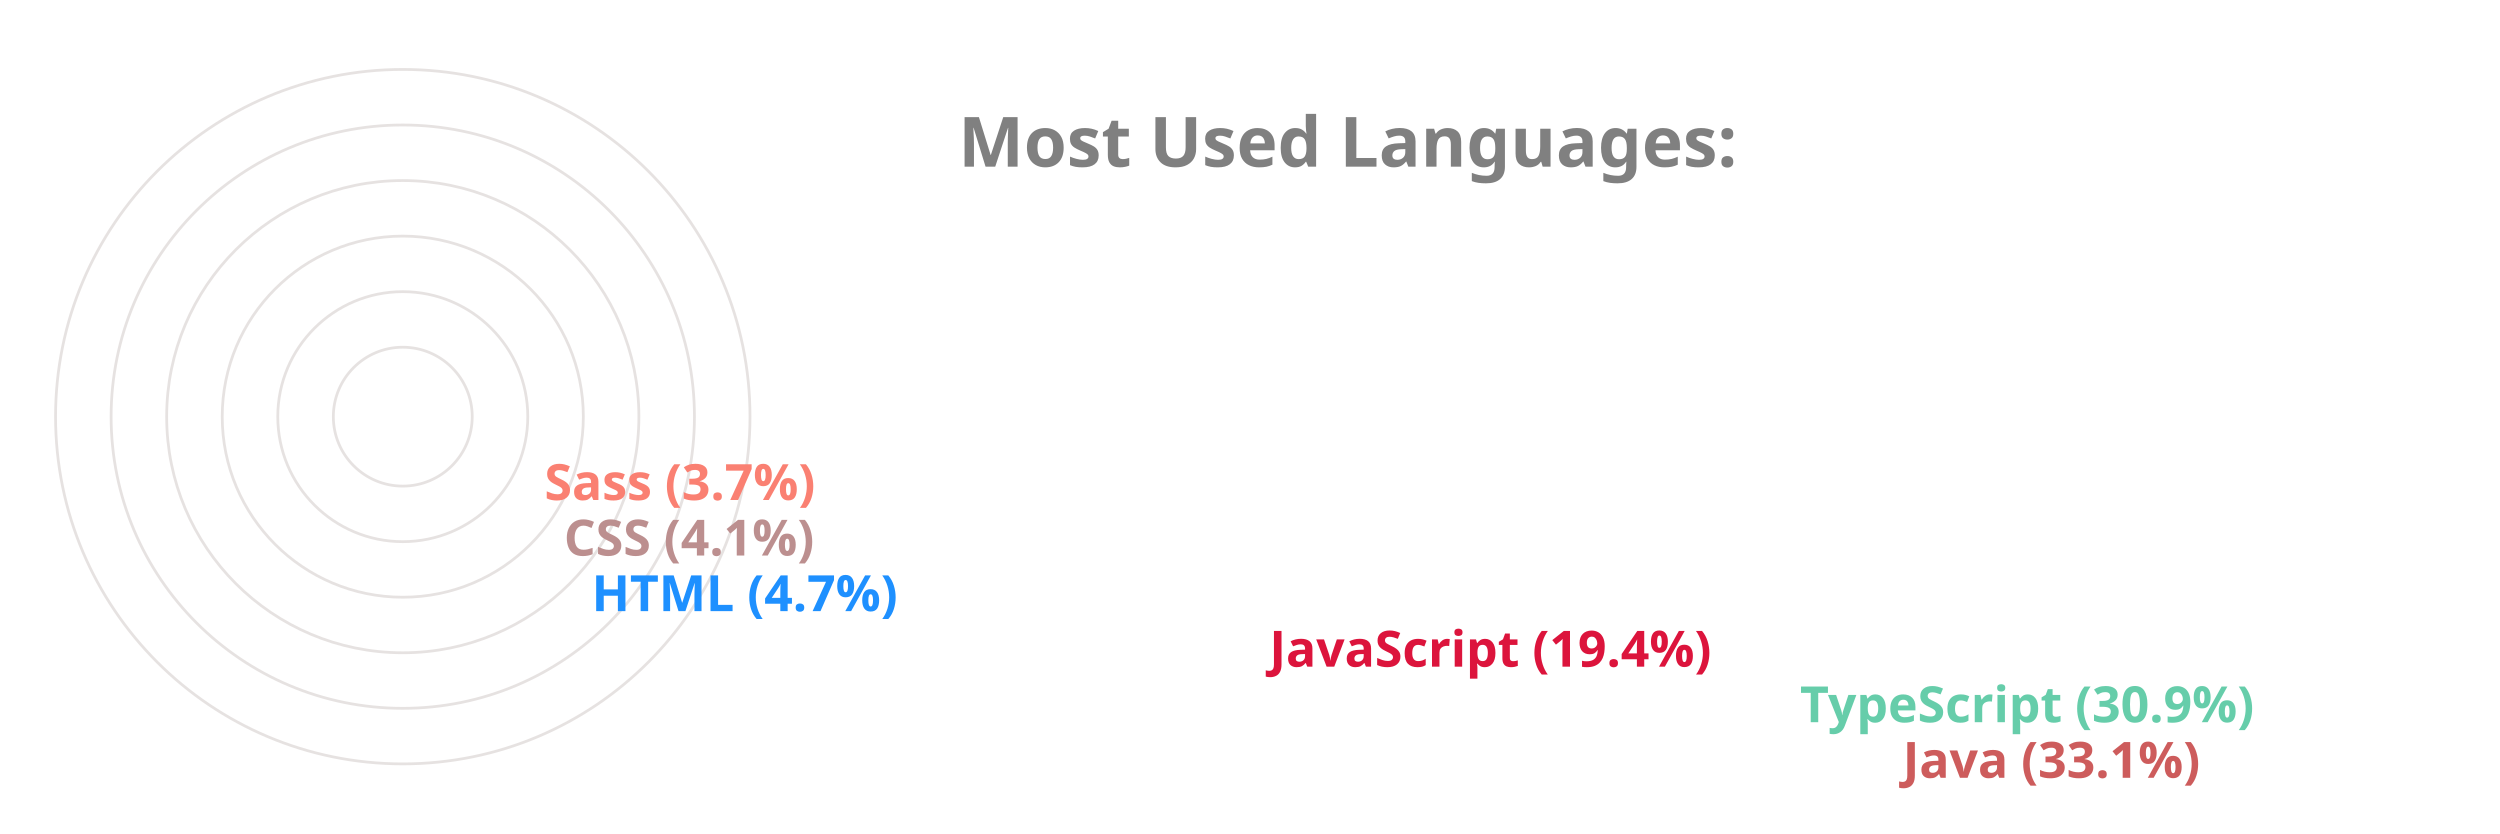
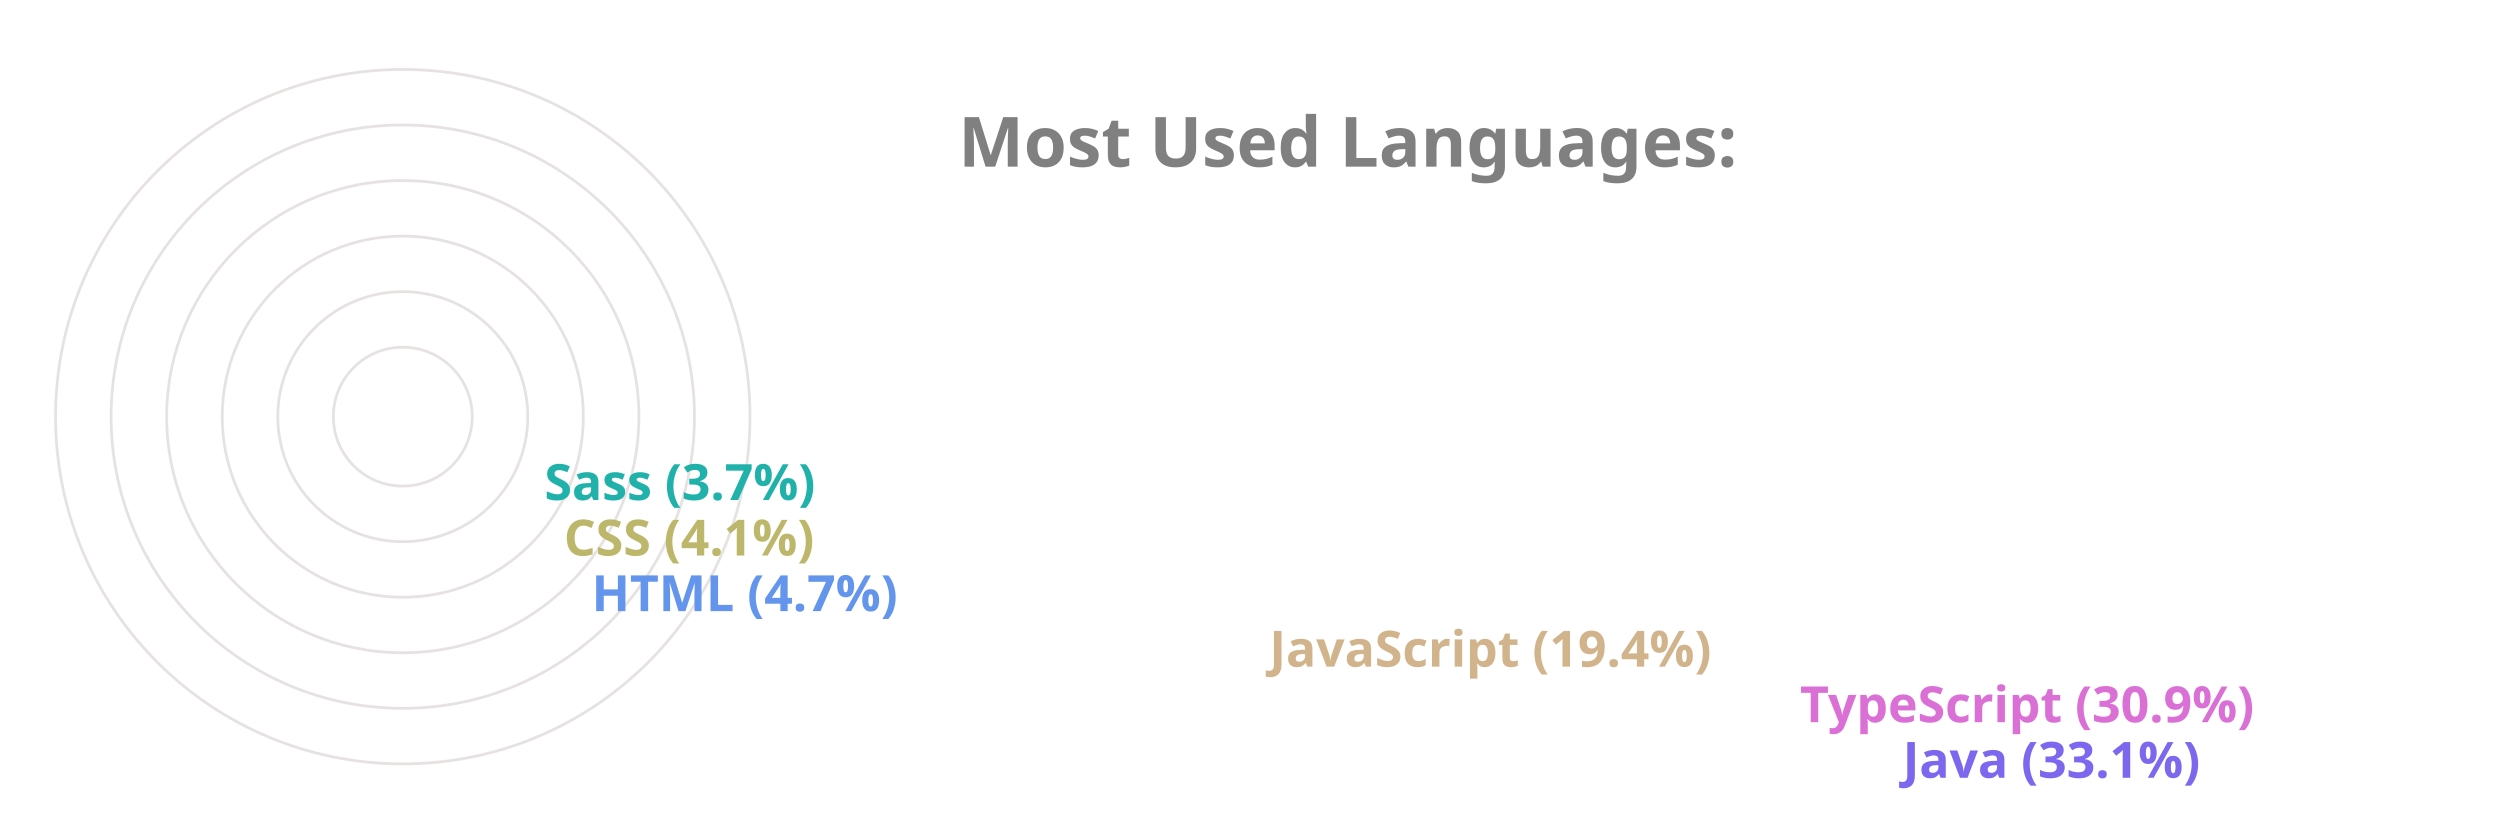
<svg xmlns="http://www.w3.org/2000/svg" viewBox="0 0 650 300" height="200px" width="600px">
  <style>
		.label {
			font: bold 25px sans-serif;
			color: #404040;
			-webkit-text-stroke: 1px white;
	  	}
		.name {
			font: bold 18px sans-serif;
			color: #404040;
	  	}

		.line {
			stroke-dasharray: 1000;
			stroke-dashoffset: 1000;
			animation: dash 3.5s ease-in-out forwards;	
			animation-iteration-count: infinite;
			animation-direction: alternate-reverse;
		}

		.path {
			stroke-dasharray: 1000;
			stroke-dashoffset: 1000;
			animation: dash 3.5s ease-in-out forwards;	
			animation-iteration-count: infinite;
			animation-direction: alternate-reverse;
		}
		  
		@keyframes dash {
			to {
				stroke-dashoffset: 0;
			}
		}

	</style>
  <g stroke="#E6E2E1" fill="none" stroke-width="1">
    <circle cx="20" cy="150" r="125" />
    <circle cx="20" cy="150" r="105" />
    <circle cx="20" cy="150" r="85" />
    <circle cx="20" cy="150" r="65" />
    <circle cx="20" cy="150" r="45" />
    <circle cx="20" cy="150" r="25" />
  </g>
  <g fill="none" stroke-width="20" class="line">
-     <line x2="550" y2="275" x1="20" y1="275" stroke="IndianRed" />
-     <line x2="513" y2="255" x1="20" y1="255" stroke="MediumAquaMarine" />
-     <line x2="322" y2="235" x1="20" y1="235" stroke="Crimson" />
-     <line x2="78" y2="215" x1="20" y1="215" stroke="DodgerBlue" />
-     <line x2="68" y2="195" x1="20" y1="195" stroke="RosyBrown" />
-     <line x2="61" y2="175" x1="20" y1="175" stroke="Salmon" />
+     <line x2="550" y2="275" x1="20" y1="275" stroke="MediumSlateBlue" />
+     <line x2="513" y2="255" x1="20" y1="255" stroke="Orchid" />
+     <line x2="322" y2="235" x1="20" y1="235" stroke="Tan" />
+     <line x2="78" y2="215" x1="20" y1="215" stroke="CornflowerBlue" />
+     <line x2="68" y2="195" x1="20" y1="195" stroke="DarkKhaki" />
+     <line x2="61" y2="175" x1="20" y1="175" stroke="LightSeaGreen" />
  </g>
  <g fill="none" stroke-width="20" stroke-linecap="round" class="path">
-     <path d="M 20 275 A 125 125 45 0 1 -84 81" stroke="IndianRed" />
-     <path d="M 20 255 A 105 105 45 0 1 -70 95" stroke="MediumAquaMarine" />
-     <path d="M 20 235 A 85 85 45 0 1 -60 122" stroke="Crimson" />
-     <path d="M 20 215 A 65 65 45 0 1 -44 144" stroke="DodgerBlue" />
-     <path d="M 20 195 A 45 45 45 0 1 -24 146" stroke="RosyBrown" />
-     <path d="M 20 175 A 25 25 45 0 1 -4 148" stroke="Salmon" />
+     <path d="M 20 275 A 125 125 45 0 1 -84 81" stroke="MediumSlateBlue" />
+     <path d="M 20 255 A 105 105 45 0 1 -70 95" stroke="Orchid" />
+     <path d="M 20 235 A 85 85 45 0 1 -60 122" stroke="Tan" />
+     <path d="M 20 215 A 65 65 45 0 1 -44 144" stroke="CornflowerBlue" />
+     <path d="M 20 195 A 45 45 45 0 1 -24 146" stroke="DarkKhaki" />
+     <path d="M 20 175 A 25 25 45 0 1 -4 148" stroke="LightSeaGreen" />
  </g>
  <g class="name">
-     <text x="560" y="280" fill="IndianRed">Java (33.1%)</text>
-     <text x="523" y="260" fill="MediumAquaMarine">TypeScript (30.9%)</text>
-     <text x="332" y="240" fill="Crimson">JavaScript (19.4%)</text>
-     <text x="88" y="220" fill="DodgerBlue">HTML (4.7%)</text>
-     <text x="78" y="200" fill="RosyBrown">CSS (4.1%)</text>
-     <text x="71" y="180" fill="Salmon">Sass (3.7%)</text>
+     <text x="560" y="280" fill="MediumSlateBlue">Java (33.1%)</text>
+     <text x="523" y="260" fill="Orchid">TypeScript (30.9%)</text>
+     <text x="332" y="240" fill="Tan">JavaScript (19.4%)</text>
+     <text x="88" y="220" fill="CornflowerBlue">HTML (4.7%)</text>
+     <text x="78" y="200" fill="DarkKhaki">CSS (4.1%)</text>
+     <text x="71" y="180" fill="LightSeaGreen">Sass (3.7%)</text>
  </g>
  <g class="label">
    <text x="220" y="60" fill="grey">Most Used Languages:</text>
  </g>
</svg>
